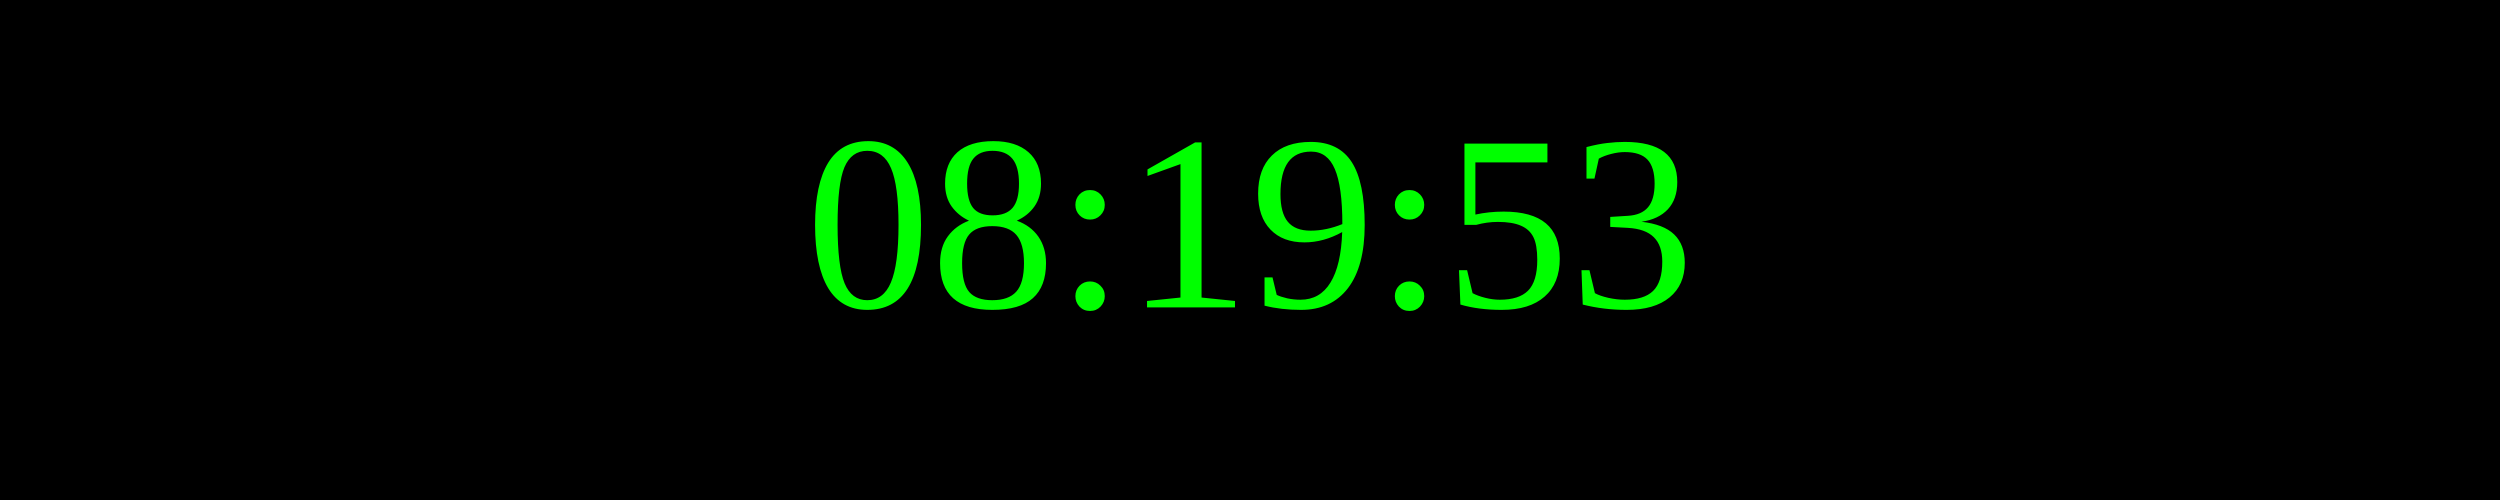
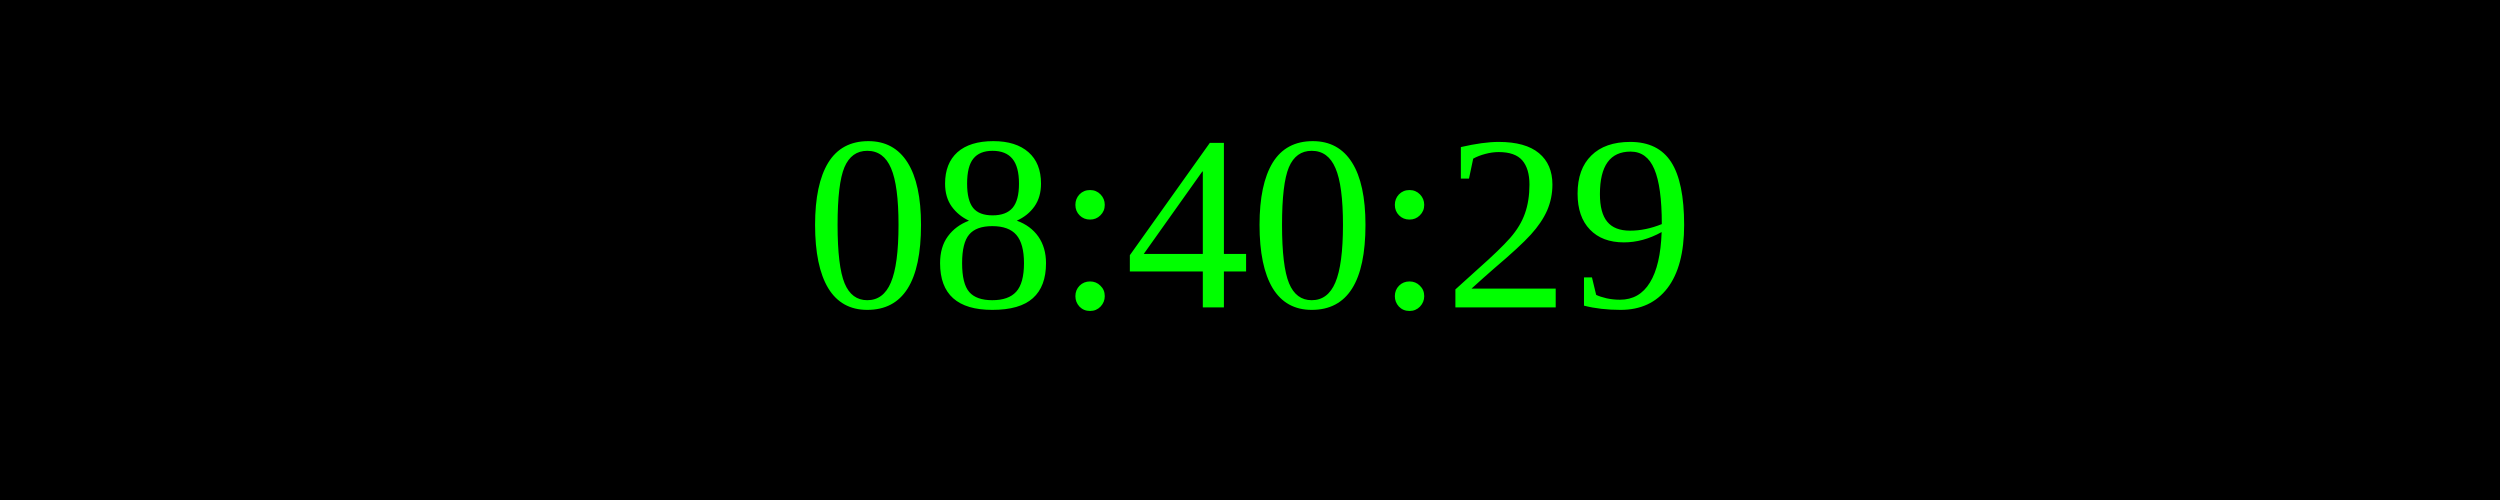
<svg xmlns="http://www.w3.org/2000/svg" width="250" height="50">
  <rect width="100%" height="100%" fill="black" />
  <text x="50%" y="50%" font-size="25" fill="lime" text-anchor="middle" dominant-baseline="middle">
- 08:19:53
+ 08:40:29
</text>
</svg>
